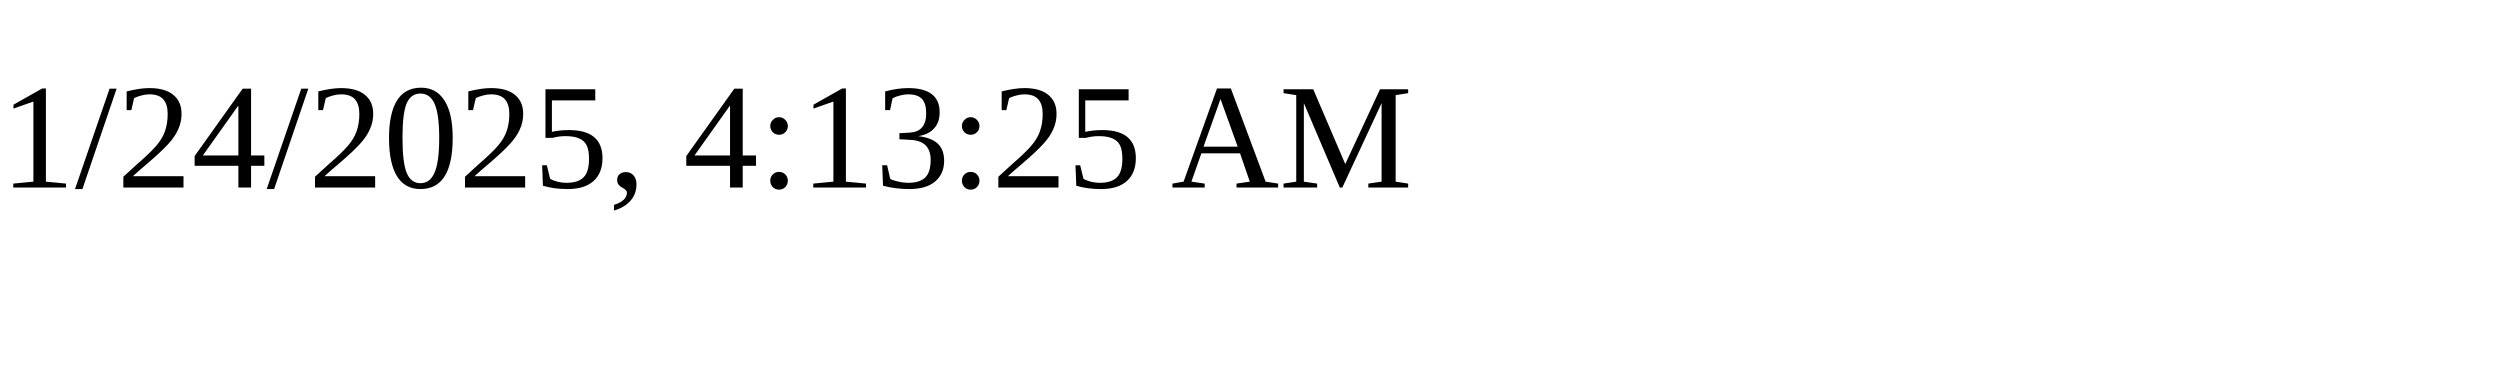
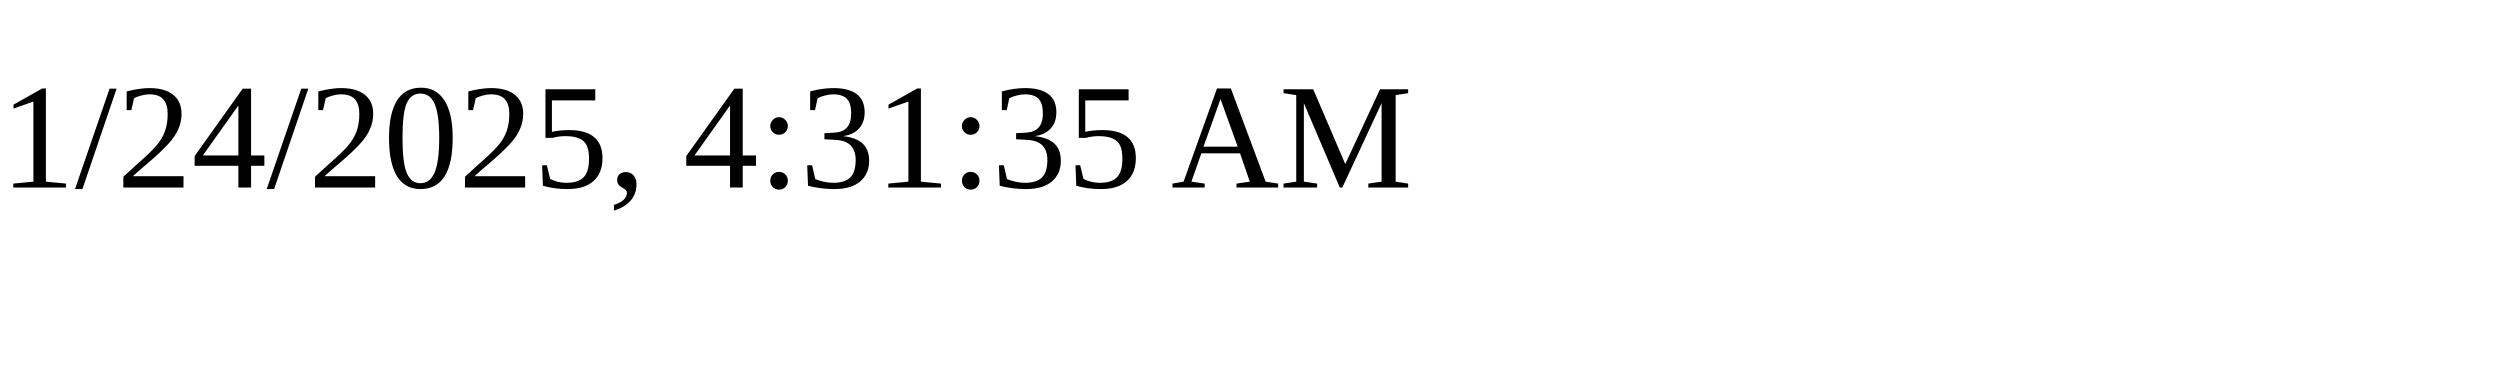
<svg xmlns="http://www.w3.org/2000/svg" height="30" width="200">
-   <text x="0" y="15">1/24/2025, 4:13:25 AM</text>
+   <text x="0" y="15">1/24/2025, 4:31:35 AM</text>
</svg>
